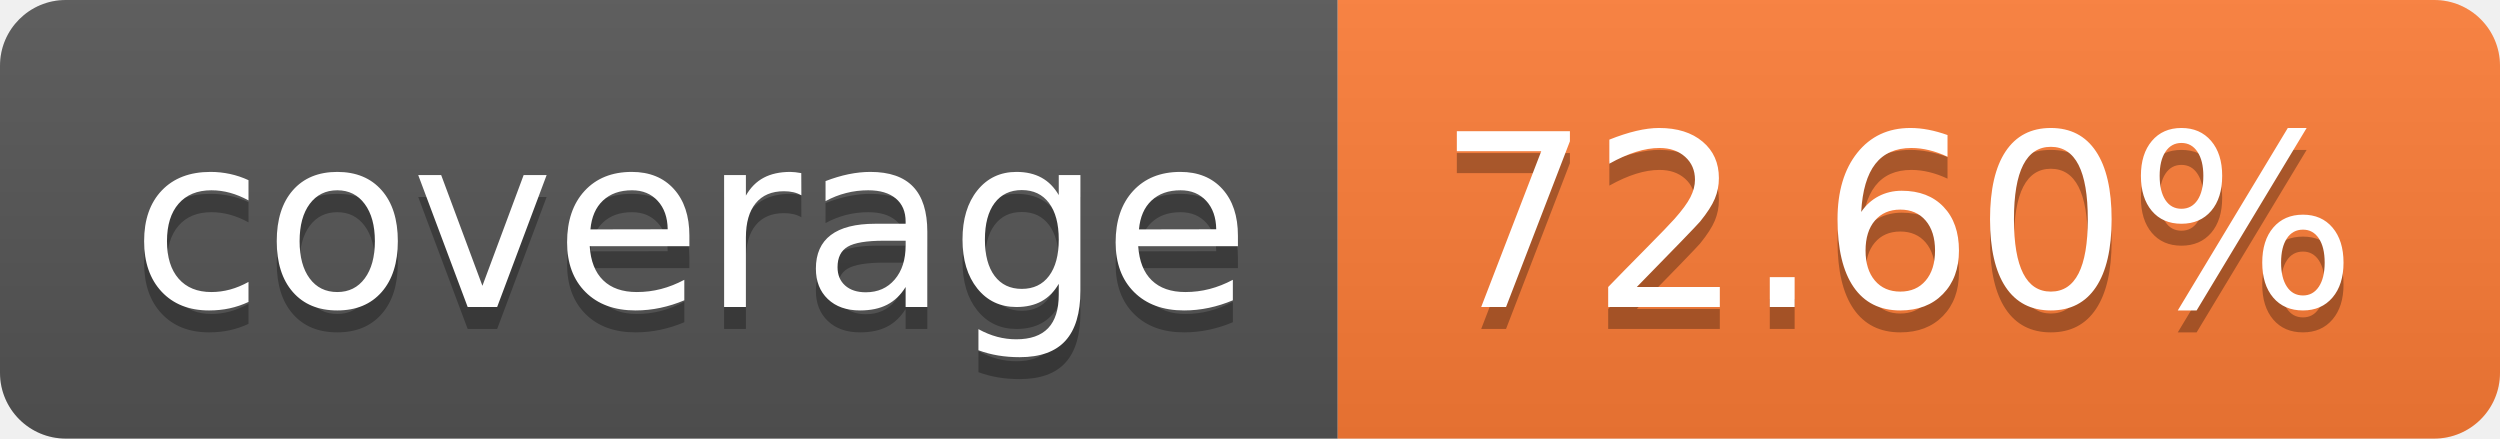
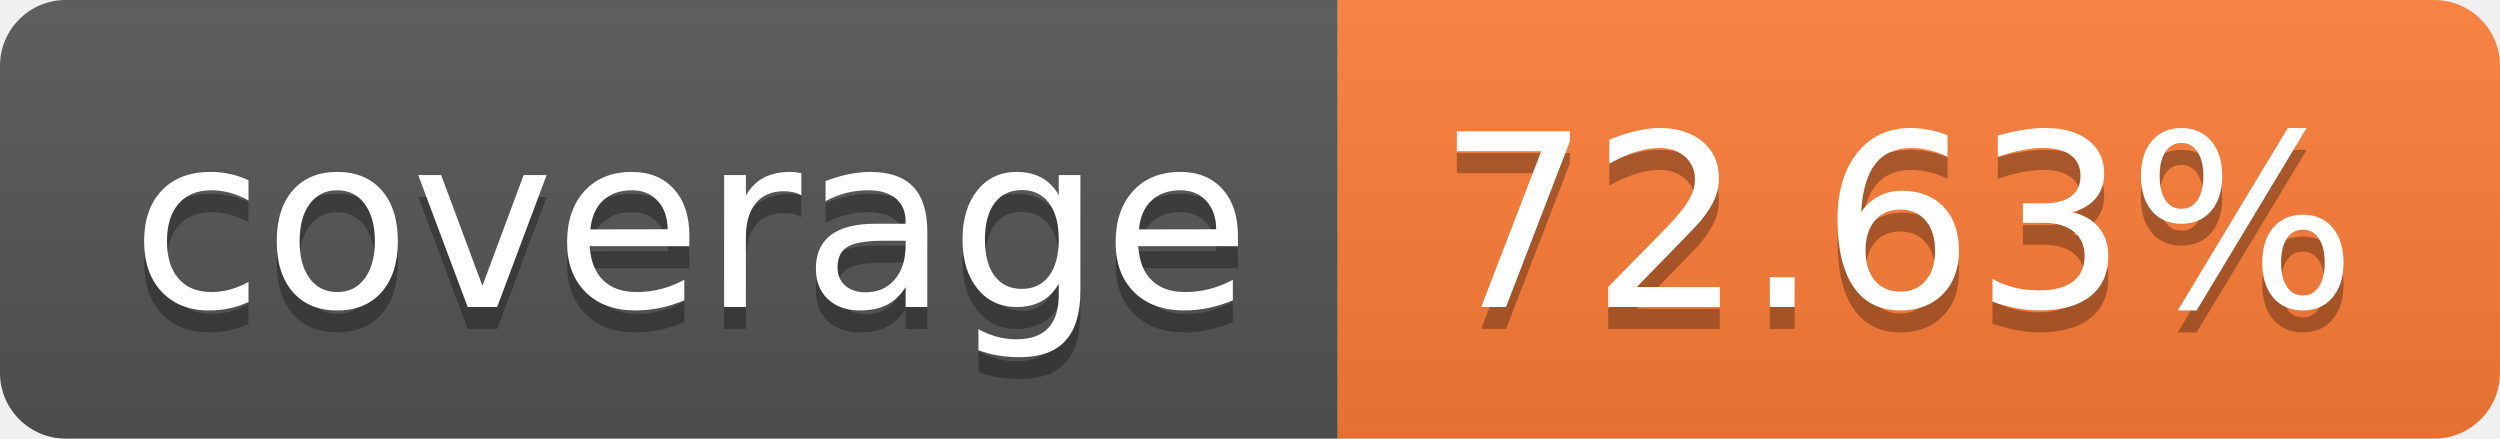
- <svg xmlns="http://www.w3.org/2000/svg" width="114" height="20" role="img" aria-label="coverage: 72.60%">
+ <svg xmlns="http://www.w3.org/2000/svg" width="114" height="20" role="img" aria-label="coverage: 72.63%">
  <linearGradient id="s" x2="0" y2="100%">
    <stop offset="0" stop-color="#bbb" stop-opacity=".1" />
    <stop offset="1" stop-opacity=".1" />
  </linearGradient>
  <clipPath id="r">
    <rect width="114" height="20" rx="3" fill="#fff" />
  </clipPath>
  <g clip-path="url(#r)">
    <rect width="61" height="20" fill="#555" />
    <rect x="61" width="53" height="20" fill="#fe7d37" />
    <rect width="114" height="20" fill="url(#s)" />
  </g>
  <g fill="#fff" text-anchor="middle" font-family="Verdana,Geneva,DejaVu Sans,sans-serif" text-rendering="geometricPrecision" font-size="110">
    <text aria-hidden="true" x="315" y="150" fill="#010101" fill-opacity=".3" transform="scale(.1)" textLength="510">coverage</text>
    <text x="315" y="140" transform="scale(.1)" fill="#fff" textLength="510">coverage</text>
-     <text aria-hidden="true" x="865" y="150" fill="#010101" fill-opacity=".3" transform="scale(.1)" textLength="430">72.60%</text>
-     <text x="865" y="140" transform="scale(.1)" fill="#fff" textLength="430">72.60%</text>
+     <text aria-hidden="true" x="865" y="150" fill="#010101" fill-opacity=".3" transform="scale(.1)" textLength="430">72.63%</text>
+     <text x="865" y="140" transform="scale(.1)" fill="#fff" textLength="430">72.63%</text>
  </g>
</svg>
